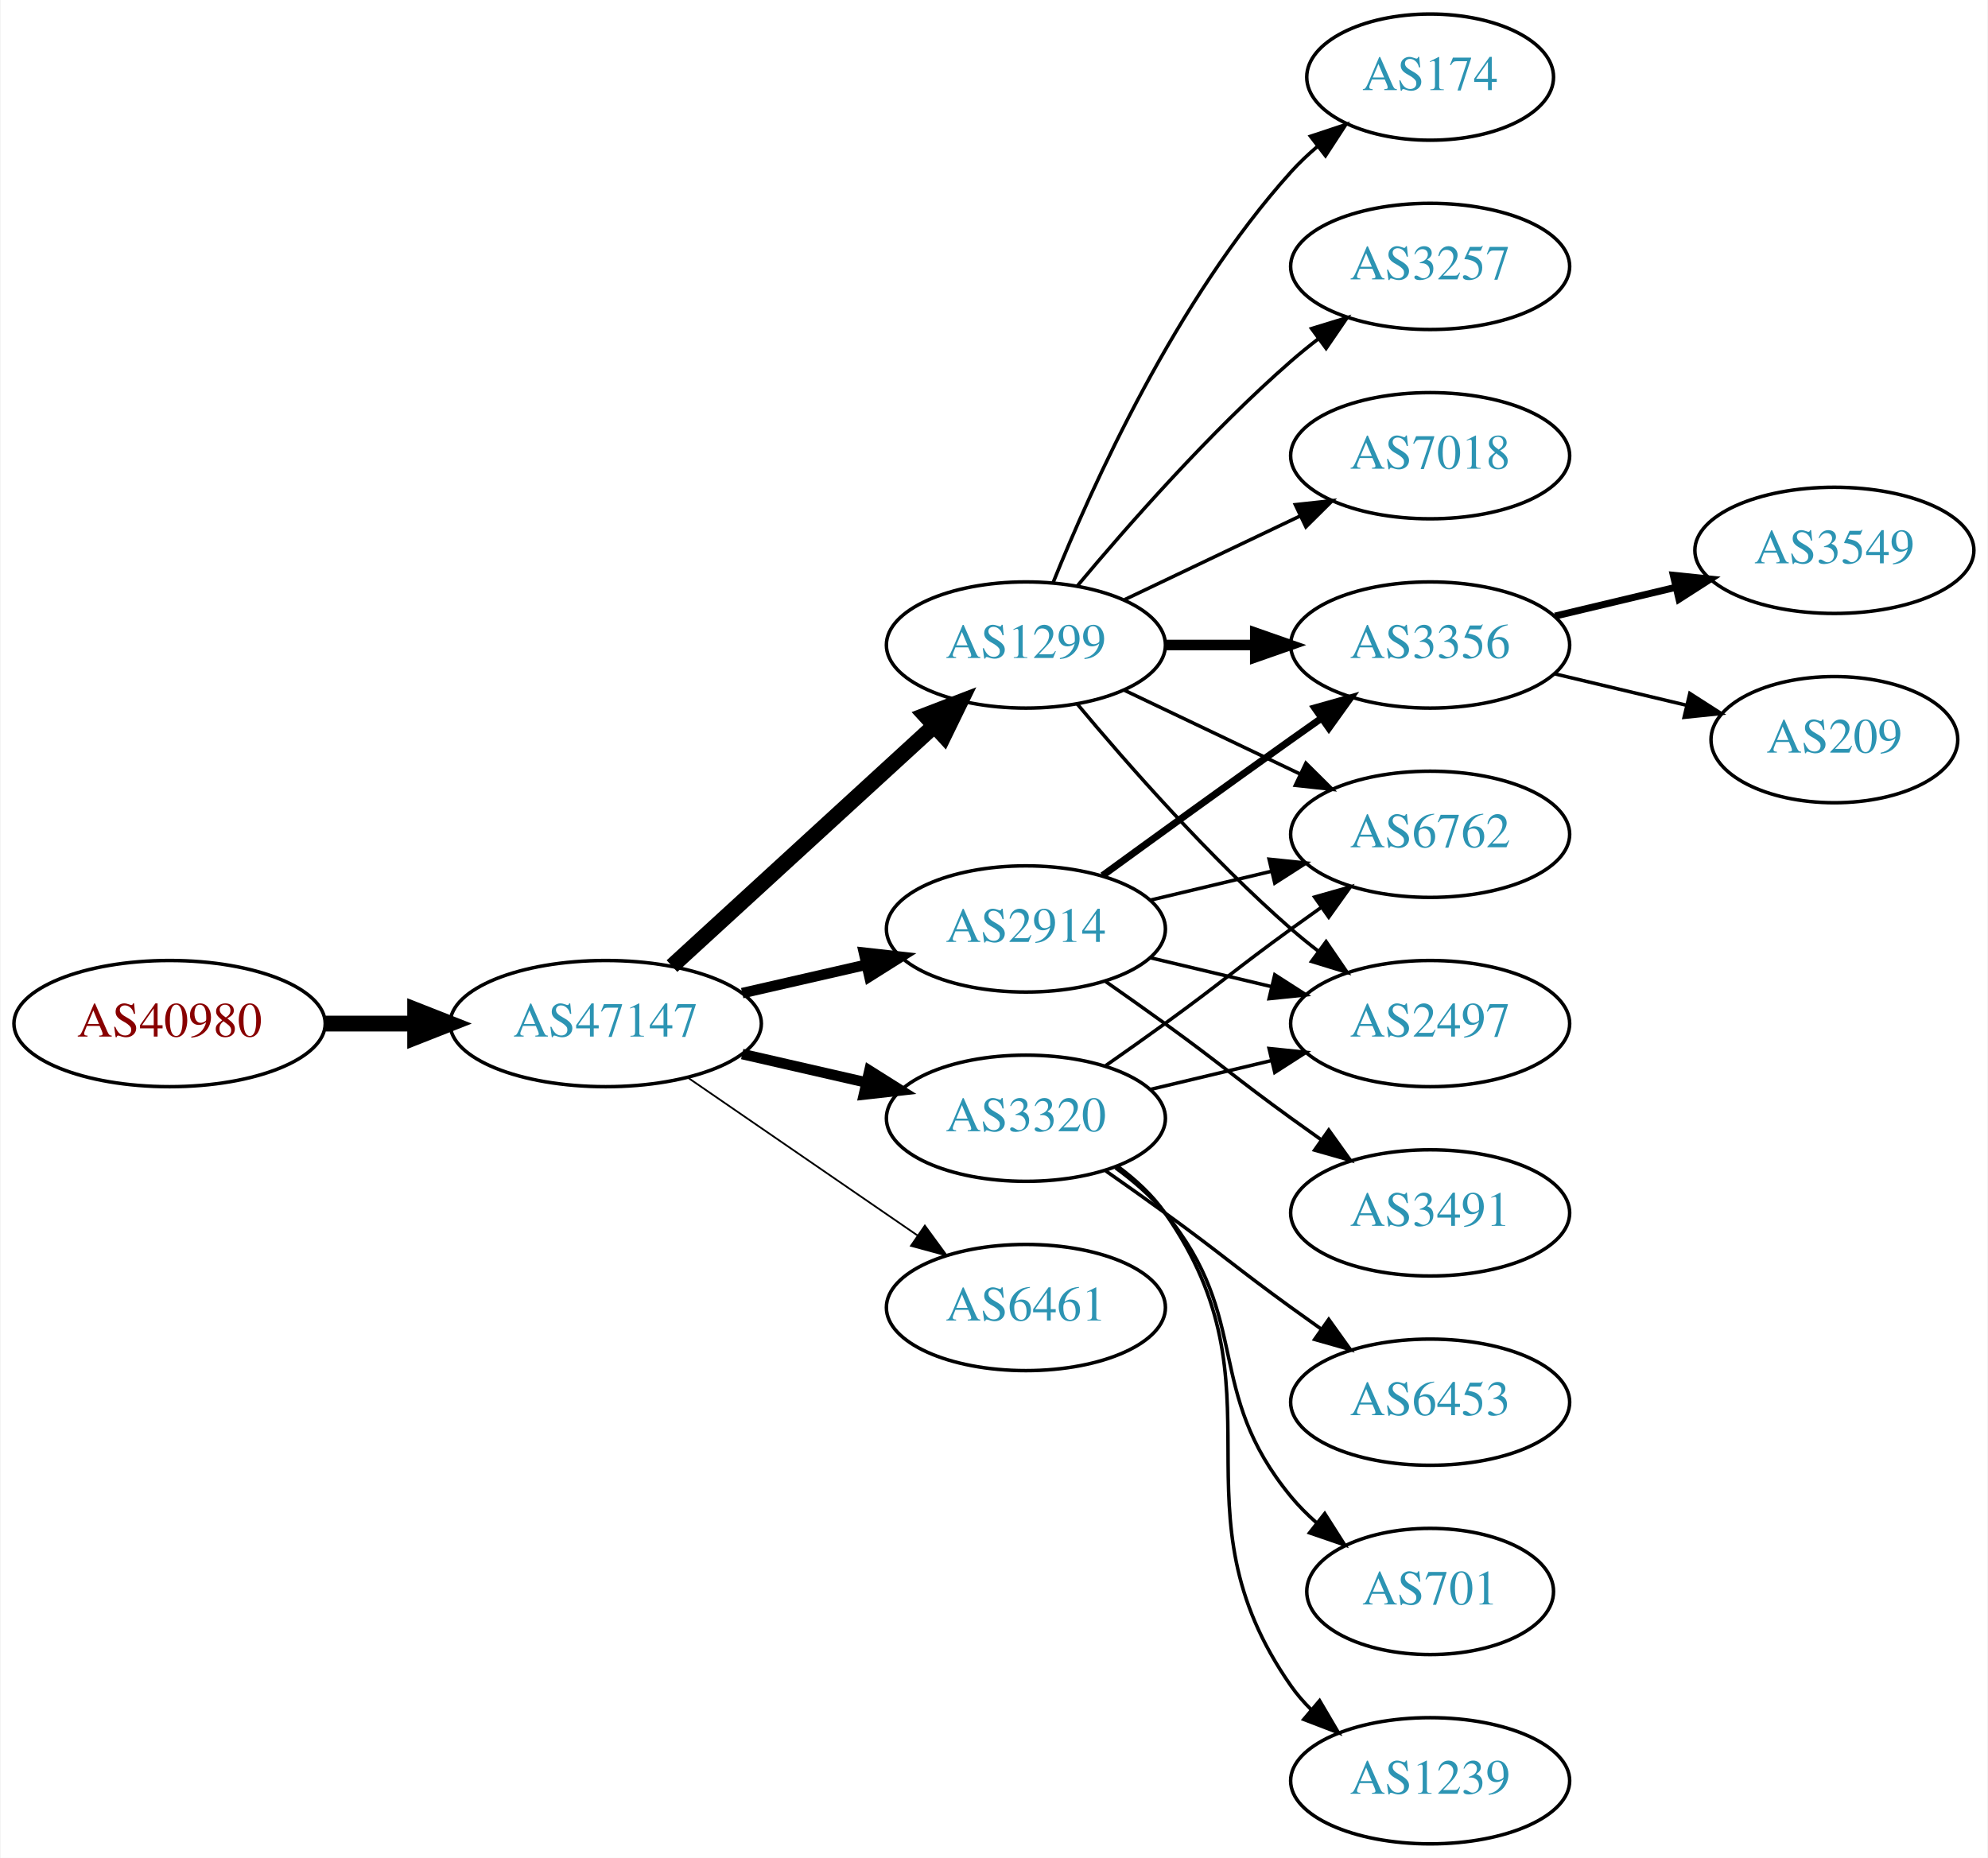
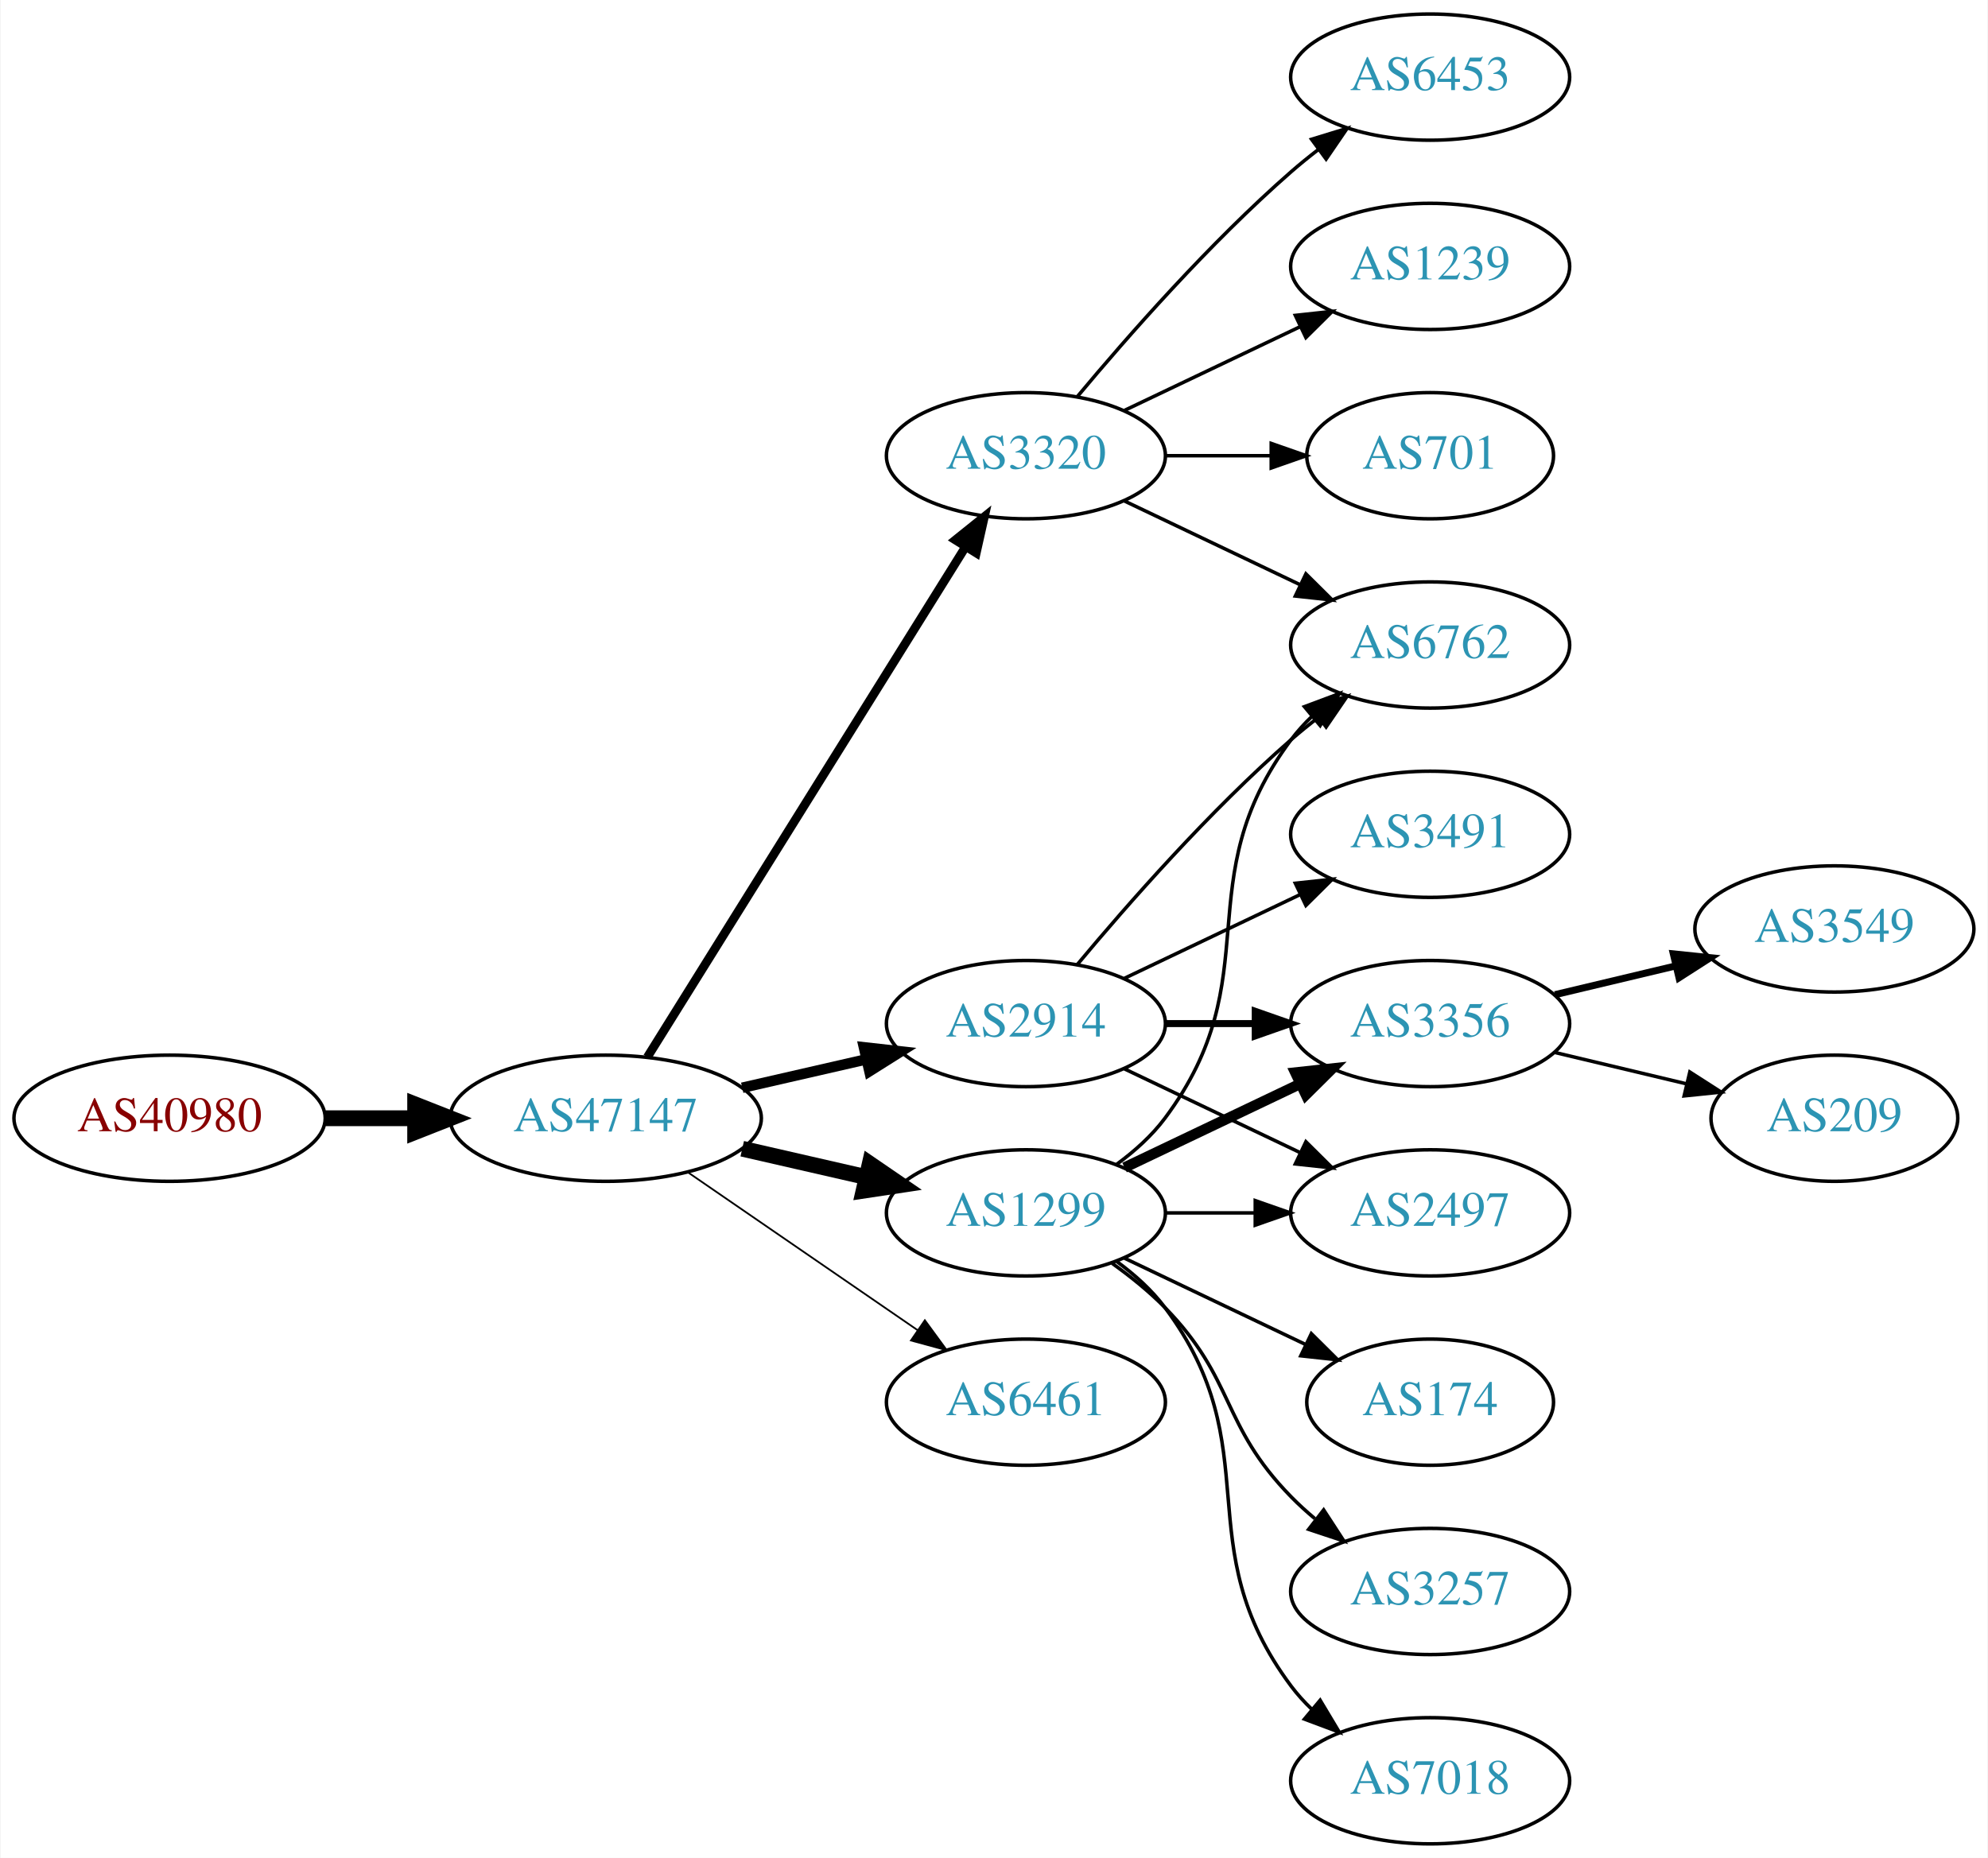
<svg xmlns="http://www.w3.org/2000/svg" xmlns:xlink="http://www.w3.org/1999/xlink" width="567pt" height="530pt" viewBox="0.00 0.00 566.66 530.00">
  <g id="graph0" class="graph" transform="scale(1 1) rotate(0) translate(4 526)">
    <polygon fill="white" stroke="none" points="-4,4 -4,-526 562.663,-526 562.663,4 -4,4" />
    <g id="node1" class="node">
      <g id="a_node1">
        <a xlink:href="/asn/40980" xlink:title="AS40980 ~ powered by ANX [AT]">
-           <ellipse fill="#ffffff" stroke="black" cx="44.196" cy="-234" rx="44.393" ry="18" />
-           <text text-anchor="middle" x="44.196" y="-230.3" font-family="Times,serif" font-size="14.00" fill="#880000">AS40980</text>
+           <ellipse fill="#ffffff" stroke="black" cx="44.196" cy="-207" rx="44.393" ry="18" />
+           <text text-anchor="middle" x="44.196" y="-203.3" font-family="Times,serif" font-size="14.00" fill="#880000">AS40980</text>
        </a>
      </g>
    </g>
    <g id="node2" class="node">
      <g id="a_node2">
        <a xlink:href="/asn/47147" xlink:title="AS47147 ~ ANEXIA Internetdienstleistungs GmbH [AT]">
-           <ellipse fill="#ffffff" stroke="black" cx="168.588" cy="-234" rx="44.393" ry="18" />
-           <text text-anchor="middle" x="168.588" y="-230.3" font-family="Times,serif" font-size="14.00" fill="#2c94b3">AS47147</text>
+           <ellipse fill="#ffffff" stroke="black" cx="168.588" cy="-207" rx="44.393" ry="18" />
+           <text text-anchor="middle" x="168.588" y="-203.3" font-family="Times,serif" font-size="14.00" fill="#2c94b3">AS47147</text>
        </a>
      </g>
    </g>
    <g id="edge1" class="edge">
-       <path fill="none" stroke="black" stroke-width="4.5" d="M88.692,-234C96.898,-234 105.569,-234 114.041,-234" />
-       <polygon fill="black" stroke="black" stroke-width="4.5" points="114.233,-237.938 124.233,-234 114.233,-230.063 114.233,-237.938" />
+       <path fill="none" stroke="black" stroke-width="4.5" d="M88.692,-207C96.898,-207 105.569,-207 114.041,-207" />
+       <polygon fill="black" stroke="black" stroke-width="4.5" points="114.233,-210.938 124.233,-207 114.233,-203.063 114.233,-210.938" />
    </g>
    <g id="node3" class="node">
      <g id="a_node3">
        <a xlink:href="/asn/1299" xlink:title="AS1299 ~ Telia Carrier [EU]">
-           <ellipse fill="#ffffff" stroke="black" cx="288.431" cy="-342" rx="39.794" ry="18" />
-           <text text-anchor="middle" x="288.431" y="-338.3" font-family="Times,serif" font-size="14.00" fill="#2c94b3">AS1299</text>
+           <ellipse fill="#ffffff" stroke="black" cx="288.431" cy="-180" rx="39.794" ry="18" />
+           <text text-anchor="middle" x="288.431" y="-176.3" font-family="Times,serif" font-size="14.00" fill="#2c94b3">AS1299</text>
        </a>
      </g>
    </g>
    <g id="edge2" class="edge">
-       <path fill="none" stroke="black" stroke-width="4.5" d="M187.486,-250.403C207.414,-268.667 239.772,-298.322 262.249,-318.921" />
-       <polygon fill="black" stroke="black" stroke-width="4.5" points="259.718,-321.943 269.751,-325.797 265.039,-316.137 259.718,-321.943" />
+       <path fill="none" stroke="black" stroke-width="4.5" d="M207.523,-198.308C218.764,-195.733 231.176,-192.889 242.799,-190.226" />
+       <polygon fill="black" stroke="black" stroke-width="4.5" points="243.893,-194.015 252.761,-187.943 242.134,-186.339 243.893,-194.015" />
    </g>
    <g id="node4" class="node">
      <g id="a_node4">
-         <a xlink:href="/asn/2914" xlink:title="AS2914 ~ NTT America, Inc. [US]">
-           <ellipse fill="#ffffff" stroke="black" cx="288.431" cy="-261" rx="39.794" ry="18" />
-           <text text-anchor="middle" x="288.431" y="-257.3" font-family="Times,serif" font-size="14.00" fill="#2c94b3">AS2914</text>
+         <a xlink:href="/asn/3320" xlink:title="AS3320 ~ DTAG [DE]">
+           <ellipse fill="#ffffff" stroke="black" cx="288.431" cy="-396" rx="39.794" ry="18" />
+           <text text-anchor="middle" x="288.431" y="-392.3" font-family="Times,serif" font-size="14.00" fill="#2c94b3">AS3320</text>
        </a>
      </g>
    </g>
    <g id="edge3" class="edge">
-       <path fill="none" stroke="black" stroke-width="3" d="M207.523,-242.692C218.764,-245.267 231.176,-248.111 242.799,-250.774" />
-       <polygon fill="black" stroke="black" stroke-width="3" points="242.232,-254.235 252.761,-253.057 243.795,-247.412 242.232,-254.235" />
+       <path fill="none" stroke="black" stroke-width="2.5" d="M180.463,-224.442C201.247,-257.775 246.707,-330.686 271.136,-369.866" />
+       <polygon fill="black" stroke="black" stroke-width="2.5" points="268.321,-371.966 276.582,-378.6 274.261,-368.263 268.321,-371.966" />
    </g>
    <g id="node5" class="node">
      <g id="a_node5">
-         <a xlink:href="/asn/3320" xlink:title="AS3320 ~ DTAG [DE]">
-           <ellipse fill="#ffffff" stroke="black" cx="288.431" cy="-207" rx="39.794" ry="18" />
-           <text text-anchor="middle" x="288.431" y="-203.3" font-family="Times,serif" font-size="14.00" fill="#2c94b3">AS3320</text>
+         <a xlink:href="/asn/2914" xlink:title="AS2914 ~ NTT America, Inc. [US]">
+           <ellipse fill="#ffffff" stroke="black" cx="288.431" cy="-234" rx="39.794" ry="18" />
+           <text text-anchor="middle" x="288.431" y="-230.3" font-family="Times,serif" font-size="14.00" fill="#2c94b3">AS2914</text>
        </a>
      </g>
    </g>
    <g id="edge4" class="edge">
-       <path fill="none" stroke="black" stroke-width="3" d="M207.523,-225.308C218.764,-222.733 231.176,-219.889 242.799,-217.226" />
-       <polygon fill="black" stroke="black" stroke-width="3" points="243.795,-220.588 252.761,-214.943 242.232,-213.765 243.795,-220.588" />
+       <path fill="none" stroke="black" stroke-width="3" d="M207.523,-215.692C218.764,-218.267 231.176,-221.111 242.799,-223.774" />
+       <polygon fill="black" stroke="black" stroke-width="3" points="242.232,-227.235 252.761,-226.057 243.795,-220.412 242.232,-227.235" />
    </g>
    <g id="node6" class="node">
      <g id="a_node6">
        <a xlink:href="/asn/6461" xlink:title="AS6461 ~ Zayo Bandwidth [US]">
-           <ellipse fill="#ffffff" stroke="black" cx="288.431" cy="-153" rx="39.794" ry="18" />
-           <text text-anchor="middle" x="288.431" y="-149.3" font-family="Times,serif" font-size="14.00" fill="#2c94b3">AS6461</text>
+           <ellipse fill="#ffffff" stroke="black" cx="288.431" cy="-126" rx="39.794" ry="18" />
+           <text text-anchor="middle" x="288.431" y="-122.3" font-family="Times,serif" font-size="14.00" fill="#2c94b3">AS6461</text>
        </a>
      </g>
    </g>
    <g id="edge5" class="edge">
-       <path fill="none" stroke="black" stroke-width="0.5" d="M192.031,-218.574C210.612,-205.802 237.173,-187.545 257.553,-173.537" />
-       <polygon fill="black" stroke="black" stroke-width="0.5" points="259.609,-176.371 265.867,-167.822 255.643,-170.602 259.609,-176.371" />
+       <path fill="none" stroke="black" stroke-width="0.5" d="M192.031,-191.574C210.612,-178.802 237.173,-160.545 257.553,-146.537" />
+       <polygon fill="black" stroke="black" stroke-width="0.5" points="259.609,-149.371 265.867,-140.822 255.643,-143.602 259.609,-149.371" />
+     </g>
+     <g id="node8" class="node">
+       <g id="a_node8">
+         <a xlink:href="/asn/6762" xlink:title="AS6762 ~ TELECOM ITALIA SPARKLE S.p.A. [IT]">
+           <ellipse fill="#ffffff" stroke="black" cx="403.724" cy="-342" rx="39.794" ry="18" />
+           <text text-anchor="middle" x="403.724" y="-338.3" font-family="Times,serif" font-size="14.00" fill="#2c94b3">AS6762</text>
+         </a>
+       </g>
+     </g>
+     <g id="edge16" class="edge">
+       <path fill="none" stroke="black" d="M314.362,-193.882C319.438,-197.611 324.356,-202.016 328.077,-207 358.349,-247.542 333.806,-274.458 364.077,-315 365.822,-317.336 367.829,-319.545 369.992,-321.617" />
+       <polygon fill="black" stroke="black" points="367.87,-324.405 377.793,-328.118 372.352,-319.027 367.87,-324.405" />
+     </g>
+     <g id="node12" class="node">
+       <g id="a_node12">
+         <a xlink:href="/asn/3356" xlink:title="AS3356 ~ Level 3 Parent, LLC [US]">
+           <ellipse fill="#ffffff" stroke="black" cx="403.724" cy="-234" rx="39.794" ry="18" />
+           <text text-anchor="middle" x="403.724" y="-230.3" font-family="Times,serif" font-size="14.00" fill="#2c94b3">AS3356</text>
+         </a>
+       </g>
+     </g>
+     <g id="edge14" class="edge">
+       <path fill="none" stroke="black" stroke-width="3" d="M316.567,-192.934C331.561,-200.081 350.382,-209.052 366.605,-216.785" />
+       <polygon fill="black" stroke="black" stroke-width="3" points="365.276,-220.028 375.809,-221.171 368.288,-213.709 365.276,-220.028" />
+     </g>
+     <g id="node13" class="node">
+       <g id="a_node13">
+         <a xlink:href="/asn/2497" xlink:title="AS2497 ~ Internet Initiative Japan Inc. [JP]">
+           <ellipse fill="#ffffff" stroke="black" cx="403.724" cy="-180" rx="39.794" ry="18" />
+           <text text-anchor="middle" x="403.724" y="-176.3" font-family="Times,serif" font-size="14.00" fill="#2c94b3">AS2497</text>
+         </a>
+       </g>
+     </g>
+     <g id="edge19" class="edge">
+       <path fill="none" stroke="black" d="M328.103,-180C336.306,-180 345.07,-180 353.602,-180" />
+       <polygon fill="black" stroke="black" points="353.841,-183.5 363.841,-180 353.841,-176.5 353.841,-183.5" />
+     </g>
+     <g id="node14" class="node">
+       <g id="a_node14">
+         <a xlink:href="/asn/174" xlink:title="AS174 ~ Cogent Communications [US]">
+           <ellipse fill="#ffffff" stroke="black" cx="403.724" cy="-126" rx="35.194" ry="18" />
+           <text text-anchor="middle" x="403.724" y="-122.3" font-family="Times,serif" font-size="14.00" fill="#2c94b3">AS174</text>
+         </a>
+       </g>
+     </g>
+     <g id="edge15" class="edge">
+       <path fill="none" stroke="black" d="M316.567,-167.066C331.999,-159.71 351.485,-150.423 368.02,-142.541" />
+       <polygon fill="black" stroke="black" points="369.84,-145.551 377.361,-138.089 366.828,-139.232 369.84,-145.551" />
+     </g>
+     <g id="node15" class="node">
+       <g id="a_node15">
+         <a xlink:href="/asn/3257" xlink:title="AS3257 ~ GTT [DE]">
+           <ellipse fill="#ffffff" stroke="black" cx="403.724" cy="-72" rx="39.794" ry="18" />
+           <text text-anchor="middle" x="403.724" y="-68.3" font-family="Times,serif" font-size="14.00" fill="#2c94b3">AS3257</text>
+         </a>
+       </g>
+     </g>
+     <g id="edge17" class="edge">
+       <path fill="none" stroke="black" d="M313.025,-165.611C318.281,-161.852 323.613,-157.563 328.077,-153 348.25,-132.383 343.905,-119.617 364.077,-99 366.17,-96.861 368.453,-94.782 370.83,-92.79" />
+       <polygon fill="black" stroke="black" points="373.349,-95.268 379.13,-86.389 369.074,-89.725 373.349,-95.268" />
+     </g>
+     <g id="node16" class="node">
+       <g id="a_node16">
+         <a xlink:href="/asn/7018" xlink:title="AS7018 ~ AT&amp;T Services, Inc. [US]">
+           <ellipse fill="#ffffff" stroke="black" cx="403.724" cy="-18" rx="39.794" ry="18" />
+           <text text-anchor="middle" x="403.724" y="-14.3" font-family="Times,serif" font-size="14.00" fill="#2c94b3">AS7018</text>
+         </a>
+       </g>
+     </g>
+     <g id="edge18" class="edge">
+       <path fill="none" stroke="black" d="M314.362,-166.118C319.438,-162.389 324.356,-157.984 328.077,-153 358.349,-112.458 333.806,-85.542 364.077,-45 365.822,-42.664 367.829,-40.455 369.992,-38.383" />
+       <polygon fill="black" stroke="black" points="372.352,-40.973 377.793,-31.882 367.87,-35.595 372.352,-40.973" />
    </g>
    <g id="node7" class="node">
      <g id="a_node7">
-         <a xlink:href="/asn/174" xlink:title="AS174 ~ Cogent Communications [US]">
-           <ellipse fill="#ffffff" stroke="black" cx="403.724" cy="-504" rx="35.194" ry="18" />
-           <text text-anchor="middle" x="403.724" y="-500.3" font-family="Times,serif" font-size="14.00" fill="#2c94b3">AS174</text>
+         <a xlink:href="/asn/6453" xlink:title="AS6453 ~ TATA COMMUNICATIONS (AMERICA) INC [US]">
+           <ellipse fill="#ffffff" stroke="black" cx="403.724" cy="-504" rx="39.794" ry="18" />
+           <text text-anchor="middle" x="403.724" y="-500.3" font-family="Times,serif" font-size="14.00" fill="#2c94b3">AS6453</text>
        </a>
      </g>
    </g>
    <g id="edge6" class="edge">
-       <path fill="none" stroke="black" d="M296.179,-359.787C307.23,-387.243 331.283,-440.578 364.077,-477 366.393,-479.572 368.998,-482.03 371.733,-484.343" />
-       <polygon fill="black" stroke="black" points="369.599,-487.117 379.656,-490.448 373.871,-481.572 369.599,-487.117" />
-     </g>
-     <g id="node8" class="node">
-       <g id="a_node8">
-         <a xlink:href="/asn/3257" xlink:title="AS3257 ~ GTT [DE]">
-           <ellipse fill="#ffffff" stroke="black" cx="403.724" cy="-450" rx="39.794" ry="18" />
-           <text text-anchor="middle" x="403.724" y="-446.3" font-family="Times,serif" font-size="14.00" fill="#2c94b3">AS3257</text>
-         </a>
-       </g>
+       <path fill="none" stroke="black" d="M303.061,-412.817C317.343,-429.929 340.89,-456.745 364.077,-477 366.543,-479.154 369.182,-481.294 371.879,-483.372" />
+       <polygon fill="black" stroke="black" points="369.904,-486.264 380.033,-489.37 374.052,-480.625 369.904,-486.264" />
    </g>
    <g id="edge7" class="edge">
-       <path fill="none" stroke="black" d="M303.061,-358.817C317.343,-375.929 340.89,-402.745 364.077,-423 366.543,-425.154 369.182,-427.294 371.879,-429.372" />
-       <polygon fill="black" stroke="black" points="369.904,-432.264 380.033,-435.37 374.052,-426.625 369.904,-432.264" />
+       <path fill="none" stroke="black" d="M316.567,-383.066C331.561,-375.919 350.382,-366.948 366.605,-359.215" />
+       <polygon fill="black" stroke="black" points="368.288,-362.291 375.809,-354.829 365.276,-355.972 368.288,-362.291" />
    </g>
    <g id="node9" class="node">
      <g id="a_node9">
-         <a xlink:href="/asn/6762" xlink:title="AS6762 ~ TELECOM ITALIA SPARKLE S.p.A. [IT]">
-           <ellipse fill="#ffffff" stroke="black" cx="403.724" cy="-288" rx="39.794" ry="18" />
-           <text text-anchor="middle" x="403.724" y="-284.3" font-family="Times,serif" font-size="14.00" fill="#2c94b3">AS6762</text>
+         <a xlink:href="/asn/1239" xlink:title="AS1239 ~ Sprint [US]">
+           <ellipse fill="#ffffff" stroke="black" cx="403.724" cy="-450" rx="39.794" ry="18" />
+           <text text-anchor="middle" x="403.724" y="-446.3" font-family="Times,serif" font-size="14.00" fill="#2c94b3">AS1239</text>
        </a>
      </g>
    </g>
    <g id="edge8" class="edge">
-       <path fill="none" stroke="black" d="M316.567,-329.066C331.561,-321.919 350.382,-312.948 366.605,-305.215" />
-       <polygon fill="black" stroke="black" points="368.288,-308.291 375.809,-300.829 365.276,-301.972 368.288,-308.291" />
+       <path fill="none" stroke="black" d="M316.567,-408.934C331.561,-416.081 350.382,-425.052 366.605,-432.785" />
+       <polygon fill="black" stroke="black" points="365.276,-436.028 375.809,-437.171 368.288,-429.709 365.276,-436.028" />
    </g>
    <g id="node10" class="node">
      <g id="a_node10">
-         <a xlink:href="/asn/3356" xlink:title="AS3356 ~ Level 3 Parent, LLC [US]">
-           <ellipse fill="#ffffff" stroke="black" cx="403.724" cy="-342" rx="39.794" ry="18" />
-           <text text-anchor="middle" x="403.724" y="-338.3" font-family="Times,serif" font-size="14.00" fill="#2c94b3">AS3356</text>
+         <a xlink:href="/asn/701" xlink:title="AS701 ~ UUNET [US]">
+           <ellipse fill="#ffffff" stroke="black" cx="403.724" cy="-396" rx="35.194" ry="18" />
+           <text text-anchor="middle" x="403.724" y="-392.3" font-family="Times,serif" font-size="14.00" fill="#2c94b3">AS701</text>
        </a>
      </g>
    </g>
    <g id="edge9" class="edge">
-       <path fill="none" stroke="black" stroke-width="3" d="M328.103,-342C336.306,-342 345.07,-342 353.602,-342" />
-       <polygon fill="black" stroke="black" stroke-width="3" points="353.841,-345.5 363.841,-342 353.841,-338.5 353.841,-345.5" />
+       <path fill="none" stroke="black" d="M328.103,-396C337.808,-396 348.299,-396 358.262,-396" />
+       <polygon fill="black" stroke="black" points="358.398,-399.5 368.398,-396 358.398,-392.5 358.398,-399.5" />
+     </g>
+     <g id="edge13" class="edge">
+       <path fill="none" stroke="black" d="M303.061,-250.817C317.343,-267.929 340.89,-294.745 364.077,-315 366.543,-317.154 369.182,-319.294 371.879,-321.372" />
+       <polygon fill="black" stroke="black" points="369.904,-324.264 380.033,-327.37 374.052,-318.625 369.904,-324.264" />
    </g>
    <g id="node11" class="node">
      <g id="a_node11">
-         <a xlink:href="/asn/7018" xlink:title="AS7018 ~ AT&amp;T Services, Inc. [US]">
-           <ellipse fill="#ffffff" stroke="black" cx="403.724" cy="-396" rx="39.794" ry="18" />
-           <text text-anchor="middle" x="403.724" y="-392.3" font-family="Times,serif" font-size="14.00" fill="#2c94b3">AS7018</text>
+         <a xlink:href="/asn/3491" xlink:title="AS3491 ~ PCCW Global, Inc. [US]">
+           <ellipse fill="#ffffff" stroke="black" cx="403.724" cy="-288" rx="39.794" ry="18" />
+           <text text-anchor="middle" x="403.724" y="-284.3" font-family="Times,serif" font-size="14.00" fill="#2c94b3">AS3491</text>
        </a>
      </g>
    </g>
    <g id="edge10" class="edge">
-       <path fill="none" stroke="black" d="M316.567,-354.934C331.561,-362.081 350.382,-371.052 366.605,-378.785" />
-       <polygon fill="black" stroke="black" points="365.276,-382.028 375.809,-383.171 368.288,-375.709 365.276,-382.028" />
-     </g>
-     <g id="node12" class="node">
-       <g id="a_node12">
-         <a xlink:href="/asn/2497" xlink:title="AS2497 ~ Internet Initiative Japan Inc. [JP]">
-           <ellipse fill="#ffffff" stroke="black" cx="403.724" cy="-234" rx="39.794" ry="18" />
-           <text text-anchor="middle" x="403.724" y="-230.3" font-family="Times,serif" font-size="14.00" fill="#2c94b3">AS2497</text>
-         </a>
-       </g>
+       <path fill="none" stroke="black" d="M316.567,-246.934C331.561,-254.081 350.382,-263.052 366.605,-270.785" />
+       <polygon fill="black" stroke="black" points="365.276,-274.028 375.809,-275.171 368.288,-267.709 365.276,-274.028" />
    </g>
    <g id="edge11" class="edge">
-       <path fill="none" stroke="black" d="M303.061,-325.183C317.343,-308.071 340.89,-281.255 364.077,-261 366.543,-258.846 369.182,-256.706 371.879,-254.628" />
-       <polygon fill="black" stroke="black" points="374.052,-257.375 380.033,-248.63 369.904,-251.736 374.052,-257.375" />
-     </g>
-     <g id="edge15" class="edge">
-       <path fill="none" stroke="black" d="M324.038,-269.248C334.909,-271.838 347.064,-274.735 358.506,-277.462" />
-       <polygon fill="black" stroke="black" points="357.789,-280.889 368.328,-279.803 359.412,-274.08 357.789,-280.889" />
-     </g>
-     <g id="edge14" class="edge">
-       <path fill="none" stroke="black" stroke-width="2" d="M310.279,-276.222C325.213,-287.091 345.827,-302.025 364.077,-315 366.898,-317.005 369.841,-319.085 372.789,-321.159" />
-       <polygon fill="black" stroke="black" stroke-width="2" points="370.816,-324.05 381.013,-326.926 374.835,-318.319 370.816,-324.05" />
+       <path fill="none" stroke="black" stroke-width="2" d="M328.103,-234C336.306,-234 345.07,-234 353.602,-234" />
+       <polygon fill="black" stroke="black" stroke-width="2" points="353.841,-237.5 363.841,-234 353.841,-230.5 353.841,-237.5" />
    </g>
    <g id="edge12" class="edge">
-       <path fill="none" stroke="black" d="M324.038,-252.752C334.909,-250.162 347.064,-247.265 358.506,-244.538" />
-       <polygon fill="black" stroke="black" points="359.412,-247.92 368.328,-242.197 357.789,-241.111 359.412,-247.92" />
-     </g>
-     <g id="node13" class="node">
-       <g id="a_node13">
-         <a xlink:href="/asn/3491" xlink:title="AS3491 ~ PCCW Global, Inc. [US]">
-           <ellipse fill="#ffffff" stroke="black" cx="403.724" cy="-180" rx="39.794" ry="18" />
-           <text text-anchor="middle" x="403.724" y="-176.3" font-family="Times,serif" font-size="14.00" fill="#2c94b3">AS3491</text>
-         </a>
-       </g>
-     </g>
-     <g id="edge13" class="edge">
-       <path fill="none" stroke="black" d="M311.188,-245.991C316.722,-242.121 322.641,-237.936 328.077,-234 344.277,-222.271 347.877,-218.729 364.077,-207 366.88,-204.971 369.812,-202.875 372.752,-200.79" />
-       <polygon fill="black" stroke="black" points="374.803,-203.627 380.967,-195.009 370.775,-197.903 374.803,-203.627" />
-     </g>
-     <g id="edge18" class="edge">
-       <path fill="none" stroke="black" d="M311.188,-222.009C316.722,-225.879 322.641,-230.064 328.077,-234 344.277,-245.729 347.877,-249.271 364.077,-261 366.88,-263.029 369.812,-265.125 372.752,-267.21" />
-       <polygon fill="black" stroke="black" points="370.775,-270.097 380.967,-272.991 374.803,-264.373 370.775,-270.097" />
-     </g>
-     <g id="edge20" class="edge">
-       <path fill="none" stroke="black" d="M324.038,-215.248C334.909,-217.838 347.064,-220.735 358.506,-223.462" />
-       <polygon fill="black" stroke="black" points="357.789,-226.889 368.328,-225.803 359.412,-220.08 357.789,-226.889" />
-     </g>
-     <g id="node14" class="node">
-       <g id="a_node14">
-         <a xlink:href="/asn/6453" xlink:title="AS6453 ~ TATA COMMUNICATIONS (AMERICA) INC [US]">
-           <ellipse fill="#ffffff" stroke="black" cx="403.724" cy="-126" rx="39.794" ry="18" />
-           <text text-anchor="middle" x="403.724" y="-122.3" font-family="Times,serif" font-size="14.00" fill="#2c94b3">AS6453</text>
-         </a>
-       </g>
-     </g>
-     <g id="edge16" class="edge">
-       <path fill="none" stroke="black" d="M311.188,-191.991C316.722,-188.121 322.641,-183.936 328.077,-180 344.277,-168.271 347.877,-164.729 364.077,-153 366.88,-150.971 369.812,-148.875 372.752,-146.79" />
-       <polygon fill="black" stroke="black" points="374.803,-149.627 380.967,-141.009 370.775,-143.903 374.803,-149.627" />
-     </g>
-     <g id="node15" class="node">
-       <g id="a_node15">
-         <a xlink:href="/asn/701" xlink:title="AS701 ~ UUNET [US]">
-           <ellipse fill="#ffffff" stroke="black" cx="403.724" cy="-72" rx="35.194" ry="18" />
-           <text text-anchor="middle" x="403.724" y="-68.3" font-family="Times,serif" font-size="14.00" fill="#2c94b3">AS701</text>
-         </a>
-       </g>
-     </g>
-     <g id="edge17" class="edge">
-       <path fill="none" stroke="black" d="M314.012,-192.844C319.106,-189.128 324.12,-184.799 328.077,-180 353.142,-149.606 339.013,-129.394 364.077,-99 366.212,-96.411 368.655,-93.959 371.251,-91.666" />
-       <polygon fill="black" stroke="black" points="373.66,-94.225 379.35,-85.288 369.329,-88.725 373.66,-94.225" />
-     </g>
-     <g id="node16" class="node">
-       <g id="a_node16">
-         <a xlink:href="/asn/1239" xlink:title="AS1239 ~ Sprint [US]">
-           <ellipse fill="#ffffff" stroke="black" cx="403.724" cy="-18" rx="39.794" ry="18" />
-           <text text-anchor="middle" x="403.724" y="-14.3" font-family="Times,serif" font-size="14.00" fill="#2c94b3">AS1239</text>
-         </a>
-       </g>
-     </g>
-     <g id="edge19" class="edge">
-       <path fill="none" stroke="black" d="M314.59,-193.284C319.654,-189.545 324.51,-185.096 328.077,-180 363.691,-129.131 328.464,-95.869 364.077,-45 365.75,-42.611 367.705,-40.365 369.832,-38.267" />
-       <polygon fill="black" stroke="black" points="372.196,-40.851 377.564,-31.716 367.672,-35.51 372.196,-40.851" />
+       <path fill="none" stroke="black" d="M316.567,-221.066C331.561,-213.919 350.382,-204.948 366.605,-197.215" />
+       <polygon fill="black" stroke="black" points="368.288,-200.291 375.809,-192.829 365.276,-193.972 368.288,-200.291" />
    </g>
    <g id="node17" class="node">
      <g id="a_node17">
        <a xlink:href="/asn/3549" xlink:title="AS3549 ~ Level 3 Parent, LLC [US]">
-           <ellipse fill="#ffffff" stroke="black" cx="519.017" cy="-369" rx="39.794" ry="18" />
-           <text text-anchor="middle" x="519.017" y="-365.3" font-family="Times,serif" font-size="14.00" fill="#2c94b3">AS3549</text>
-         </a>
-       </g>
-     </g>
-     <g id="edge21" class="edge">
-       <path fill="none" stroke="black" stroke-width="2" d="M439.331,-350.248C450.202,-352.838 462.357,-355.735 473.799,-358.462" />
-       <polygon fill="black" stroke="black" stroke-width="2" points="473.082,-361.889 483.621,-360.803 474.705,-355.08 473.082,-361.889" />
+           <ellipse fill="#ffffff" stroke="black" cx="519.017" cy="-261" rx="39.794" ry="18" />
+           <text text-anchor="middle" x="519.017" y="-257.3" font-family="Times,serif" font-size="14.00" fill="#2c94b3">AS3549</text>
+         </a>
+       </g>
+     </g>
+     <g id="edge20" class="edge">
+       <path fill="none" stroke="black" stroke-width="2" d="M439.331,-242.248C450.202,-244.838 462.357,-247.735 473.799,-250.462" />
+       <polygon fill="black" stroke="black" stroke-width="2" points="473.082,-253.889 483.621,-252.803 474.705,-247.08 473.082,-253.889" />
    </g>
    <g id="node18" class="node">
      <g id="a_node18">
        <a xlink:href="/asn/209" xlink:title="AS209 ~ CenturyLink Communications, LLC [US]">
-           <ellipse fill="#ffffff" stroke="black" cx="519.017" cy="-315" rx="35.194" ry="18" />
-           <text text-anchor="middle" x="519.017" y="-311.3" font-family="Times,serif" font-size="14.00" fill="#2c94b3">AS209</text>
-         </a>
-       </g>
-     </g>
-     <g id="edge22" class="edge">
-       <path fill="none" stroke="black" d="M439.331,-333.752C451.125,-330.942 464.43,-327.771 476.698,-324.847" />
-       <polygon fill="black" stroke="black" points="477.787,-328.186 486.703,-322.463 476.164,-321.376 477.787,-328.186" />
+           <ellipse fill="#ffffff" stroke="black" cx="519.017" cy="-207" rx="35.194" ry="18" />
+           <text text-anchor="middle" x="519.017" y="-203.3" font-family="Times,serif" font-size="14.00" fill="#2c94b3">AS209</text>
+         </a>
+       </g>
+     </g>
+     <g id="edge21" class="edge">
+       <path fill="none" stroke="black" d="M439.331,-225.752C451.125,-222.942 464.43,-219.771 476.698,-216.847" />
+       <polygon fill="black" stroke="black" points="477.787,-220.186 486.703,-214.463 476.164,-213.376 477.787,-220.186" />
    </g>
  </g>
</svg>
